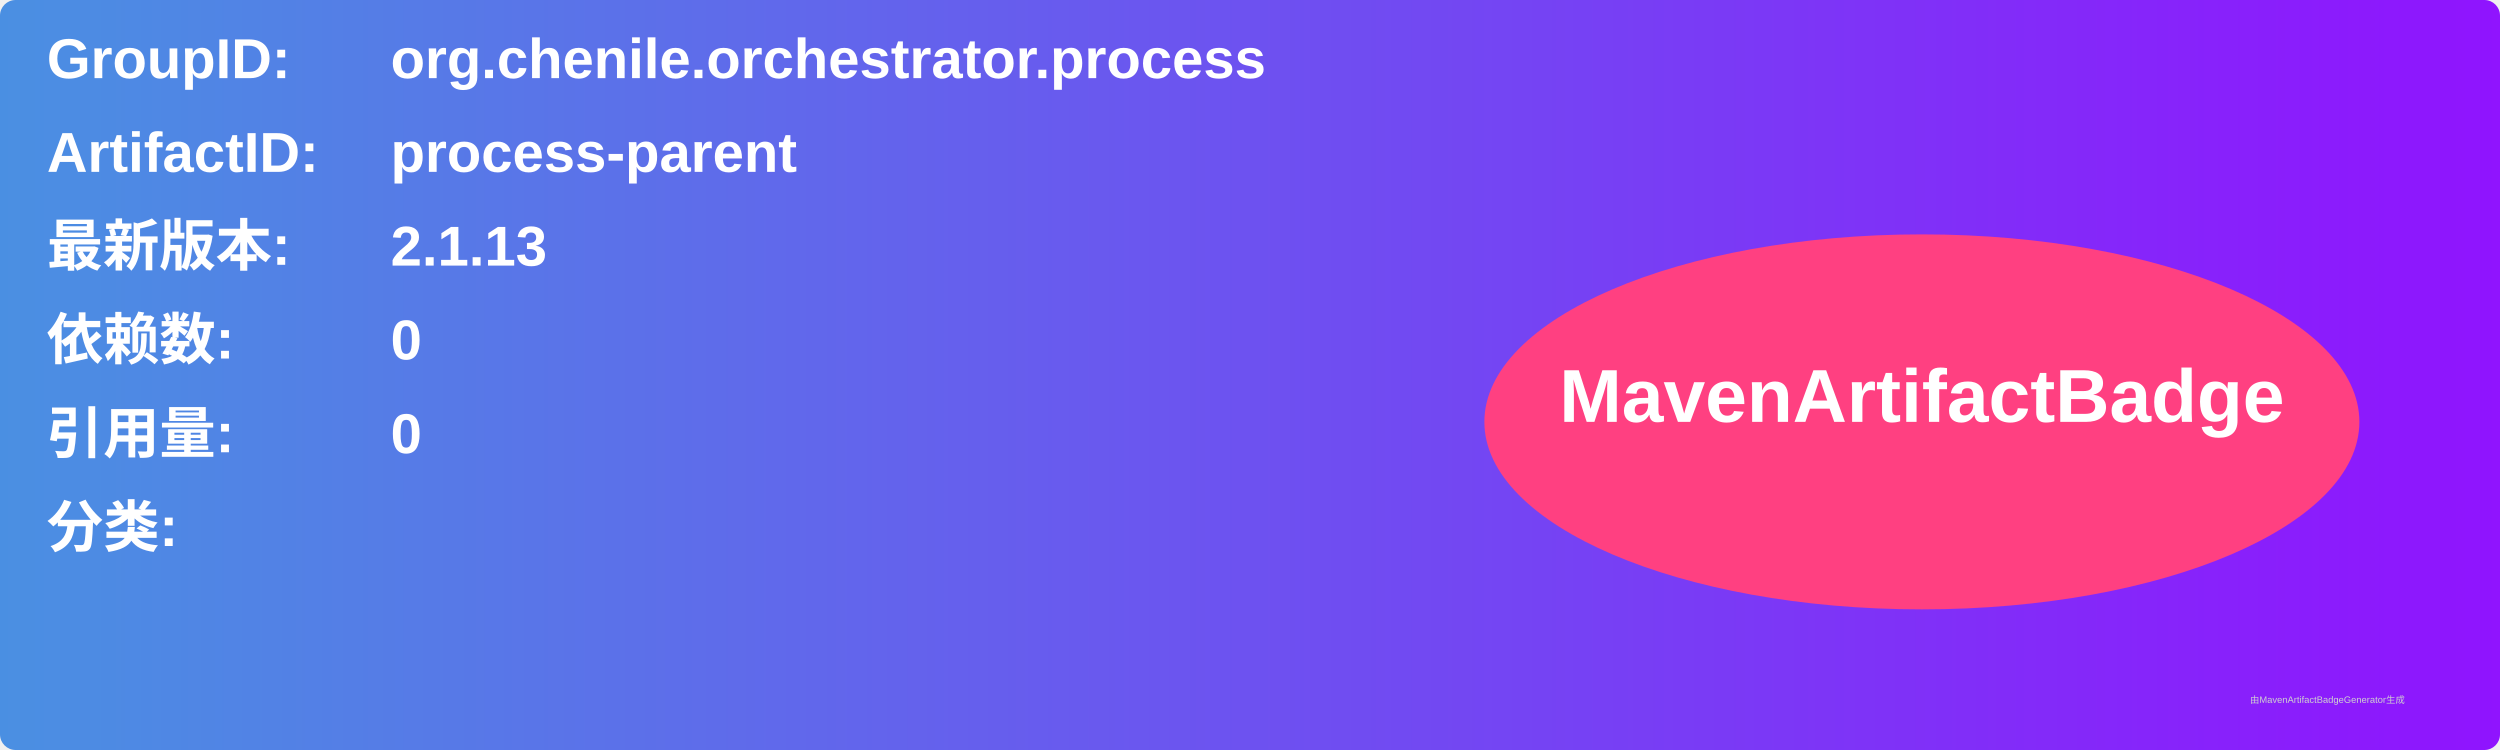
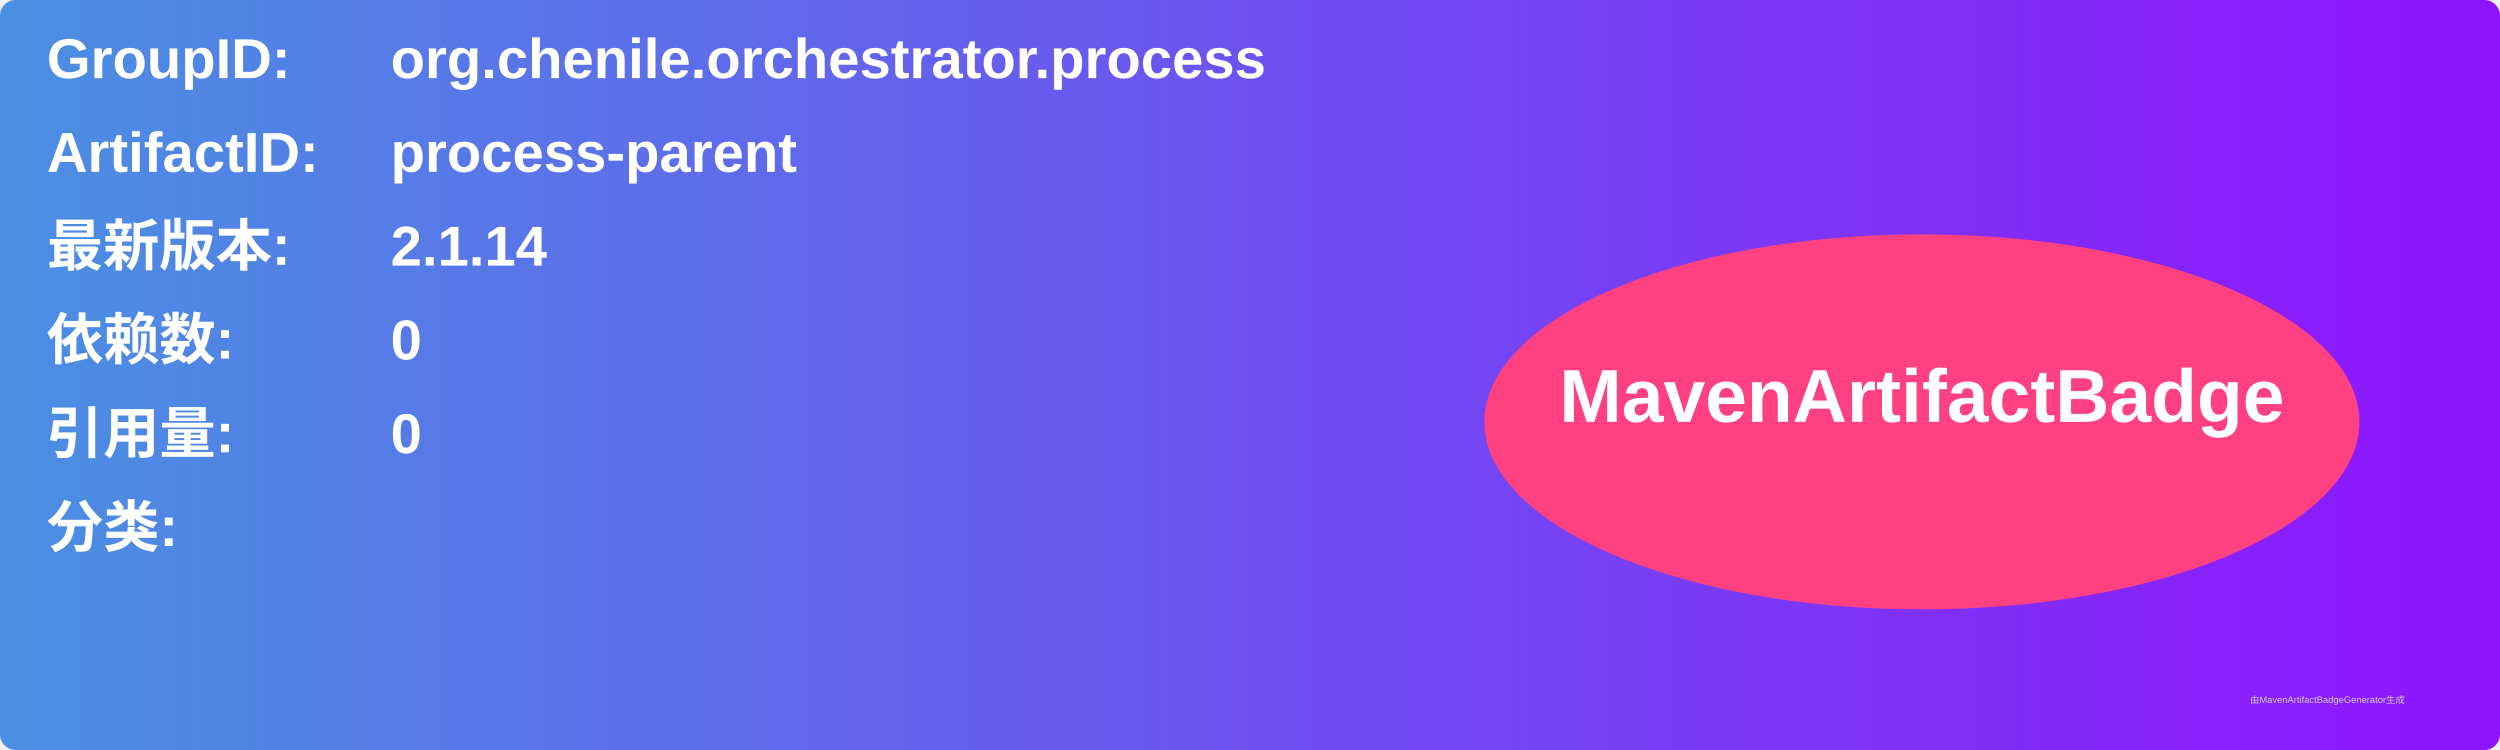
<svg xmlns="http://www.w3.org/2000/svg" width="800" height="240" viewBox="0 0 800 240">
  <linearGradient id="grad" x1="0%" y1="0%" x2="100%" y2="0%">
    <stop offset="0%" stop-color="#4a90e2" />
    <stop offset="100%" stop-color="#9013fe" />
  </linearGradient>
  <rect width="100%" height="100%" rx="5" ry="5" fill="url(#grad)" />
  <g transform="translate(15, 15)">
    <text x="0" y="10" font-family="Arial" font-size="18" fill="white" font-weight="bold" width="260">GroupID:</text>
    <text x="110" y="10" font-family="Arial" font-size="18" fill="white" font-weight="bold" width="460">org.chenile.orchestrator.process</text>
    <text x="0" y="40" font-family="Arial" font-size="18" fill="white" font-weight="bold" width="260">ArtifactID:</text>
    <text x="110" y="40" font-family="Arial" font-size="18" fill="white" font-weight="bold" width="460">process-parent</text>
    <text x="0" y="70" font-family="Arial" font-size="18" fill="white" font-weight="bold">最新版本:</text>
    <text x="110" y="70" font-family="Arial" font-size="18" fill="white" font-weight="bold">
-       <tspan font-weight="bold">2.1.13</tspan>
+       <tspan font-weight="bold">2.1.14</tspan>
    </text>
    <text x="0" y="100" font-family="Arial" font-size="18" fill="white" font-weight="bold">依赖数: </text>
    <text x="110" y="100" font-family="Arial" font-size="18" fill="white">
      <tspan font-weight="bold">0</tspan>
    </text>
    <text x="0" y="130" font-family="Arial" font-size="18" fill="white" font-weight="bold">引用量: </text>
    <text x="110" y="130" font-family="Arial" font-size="18" fill="white">
      <tspan font-weight="bold">0</tspan>
    </text>
    <text x="0" y="160" font-family="Arial" font-size="18" fill="white" font-weight="bold">分类:</text>
    <text x="10" y="190" font-family="Arial" font-size="10" fill="white">
      <tspan font-weight="bold" />
    </text>
    <ellipse cx="600" cy="120" rx="140" ry="60" fill="#ff4081" />
    <text x="600" y="120" text-anchor="middle" font-family="Arial" font-size="24" fill="white" font-weight="bold">MavenArtifactBadge</text>
  </g>
  <text x="720" y="225" font-family="Arial" font-size="3" fill="#d0d0d0">由MavenArtifactBadgeGenerator生成</text>
</svg>
